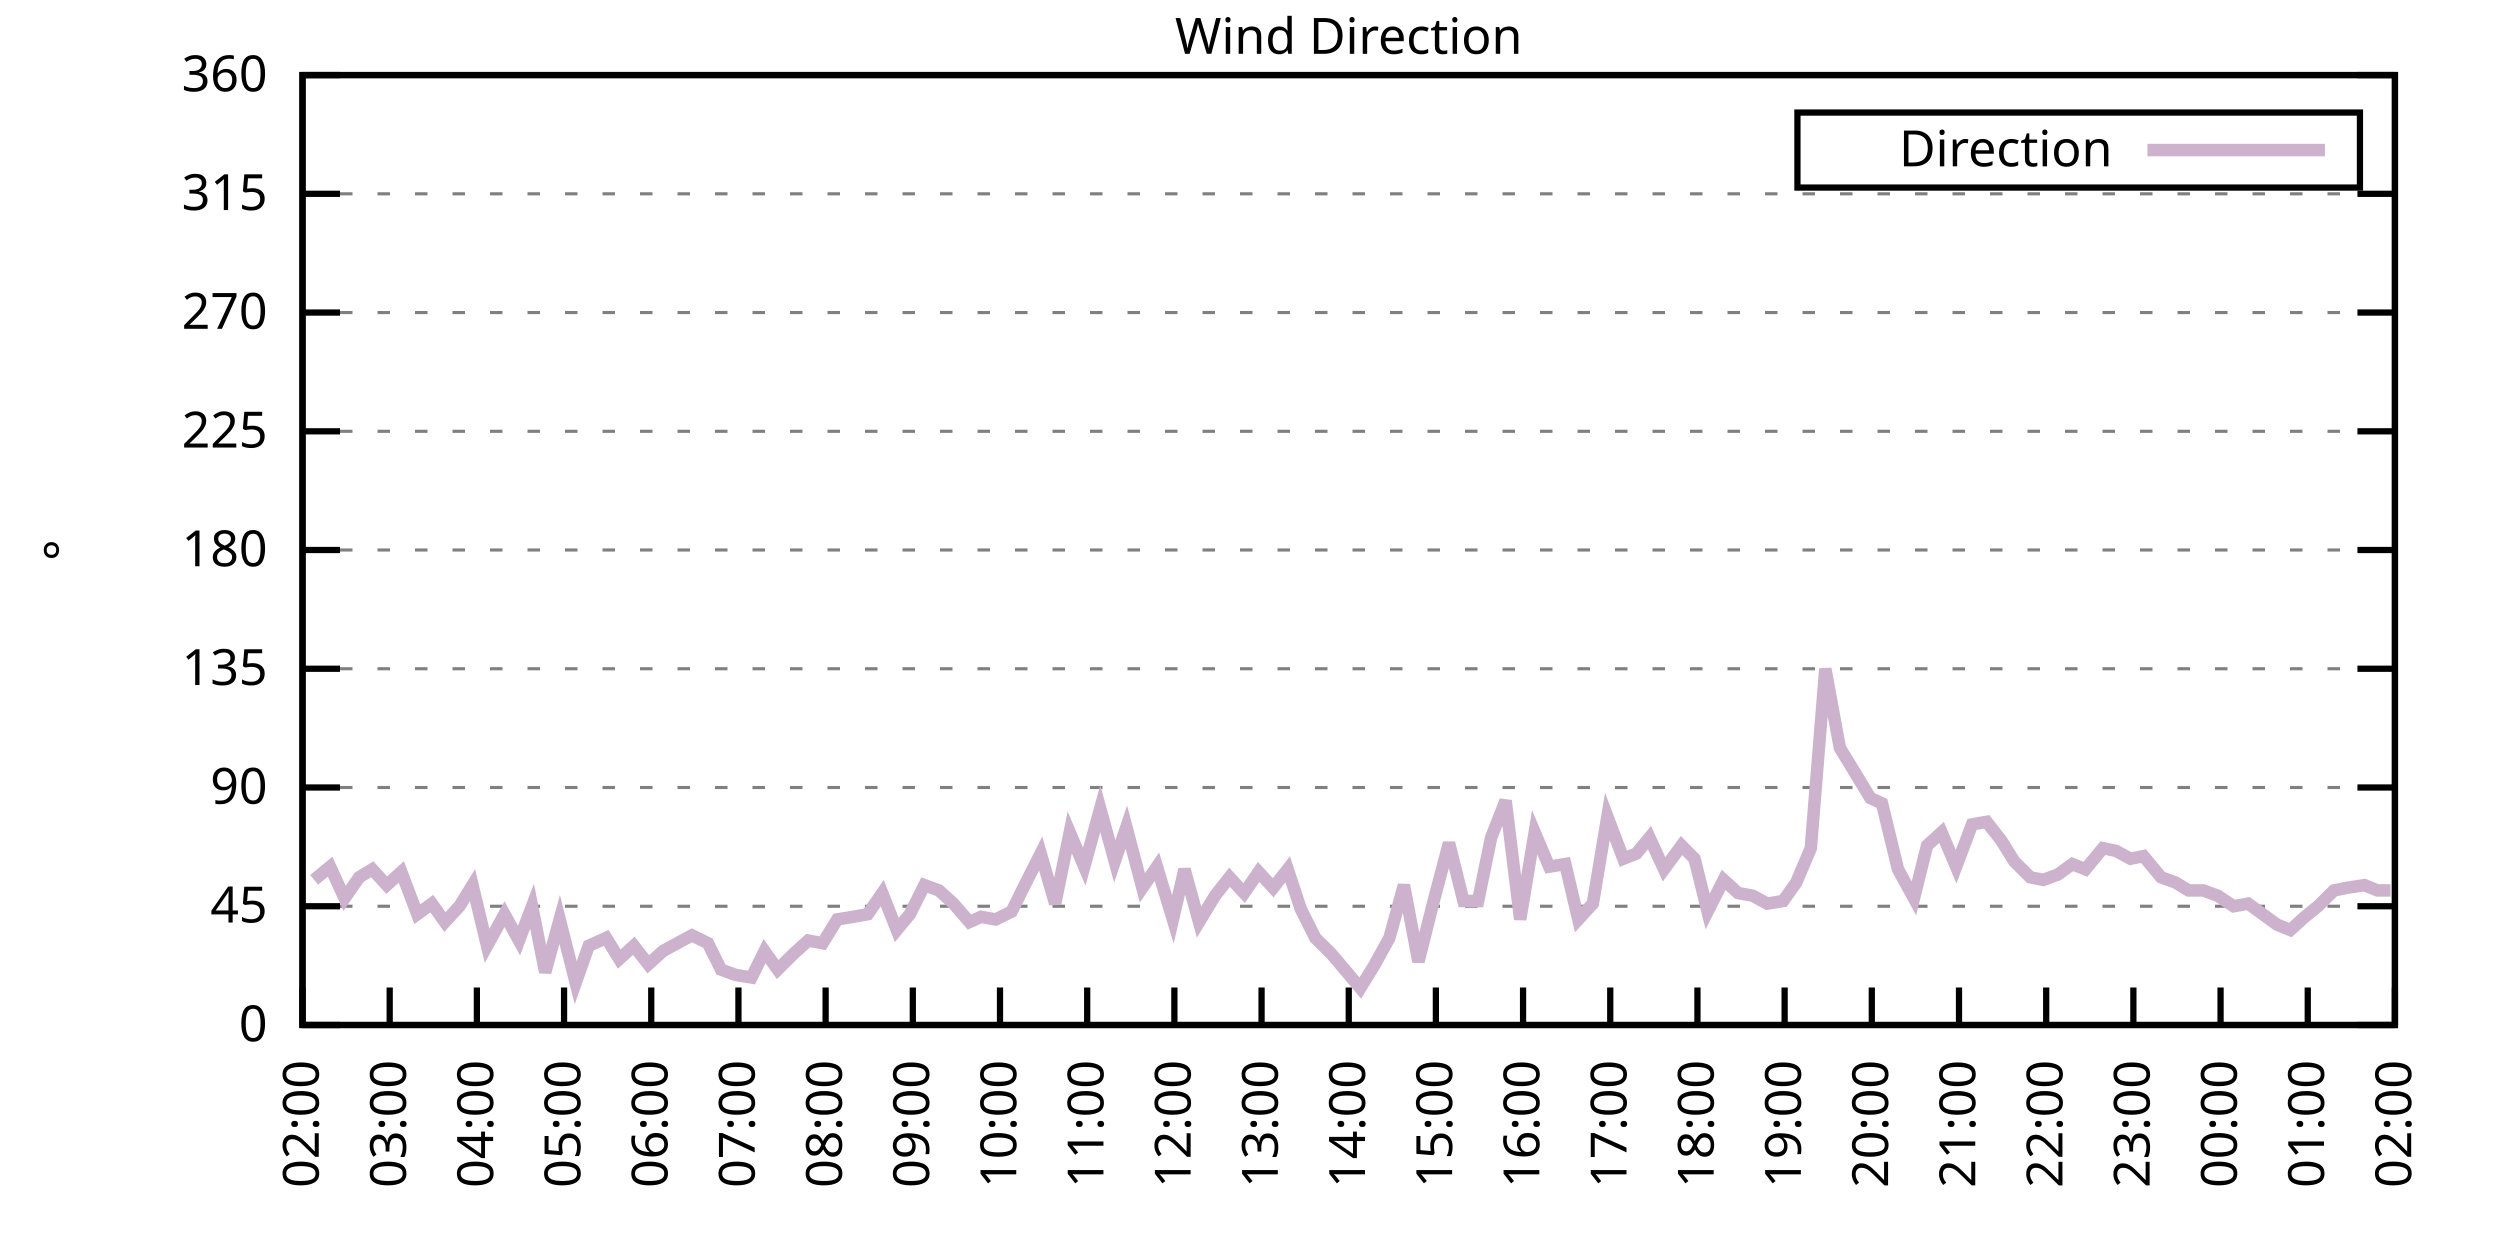
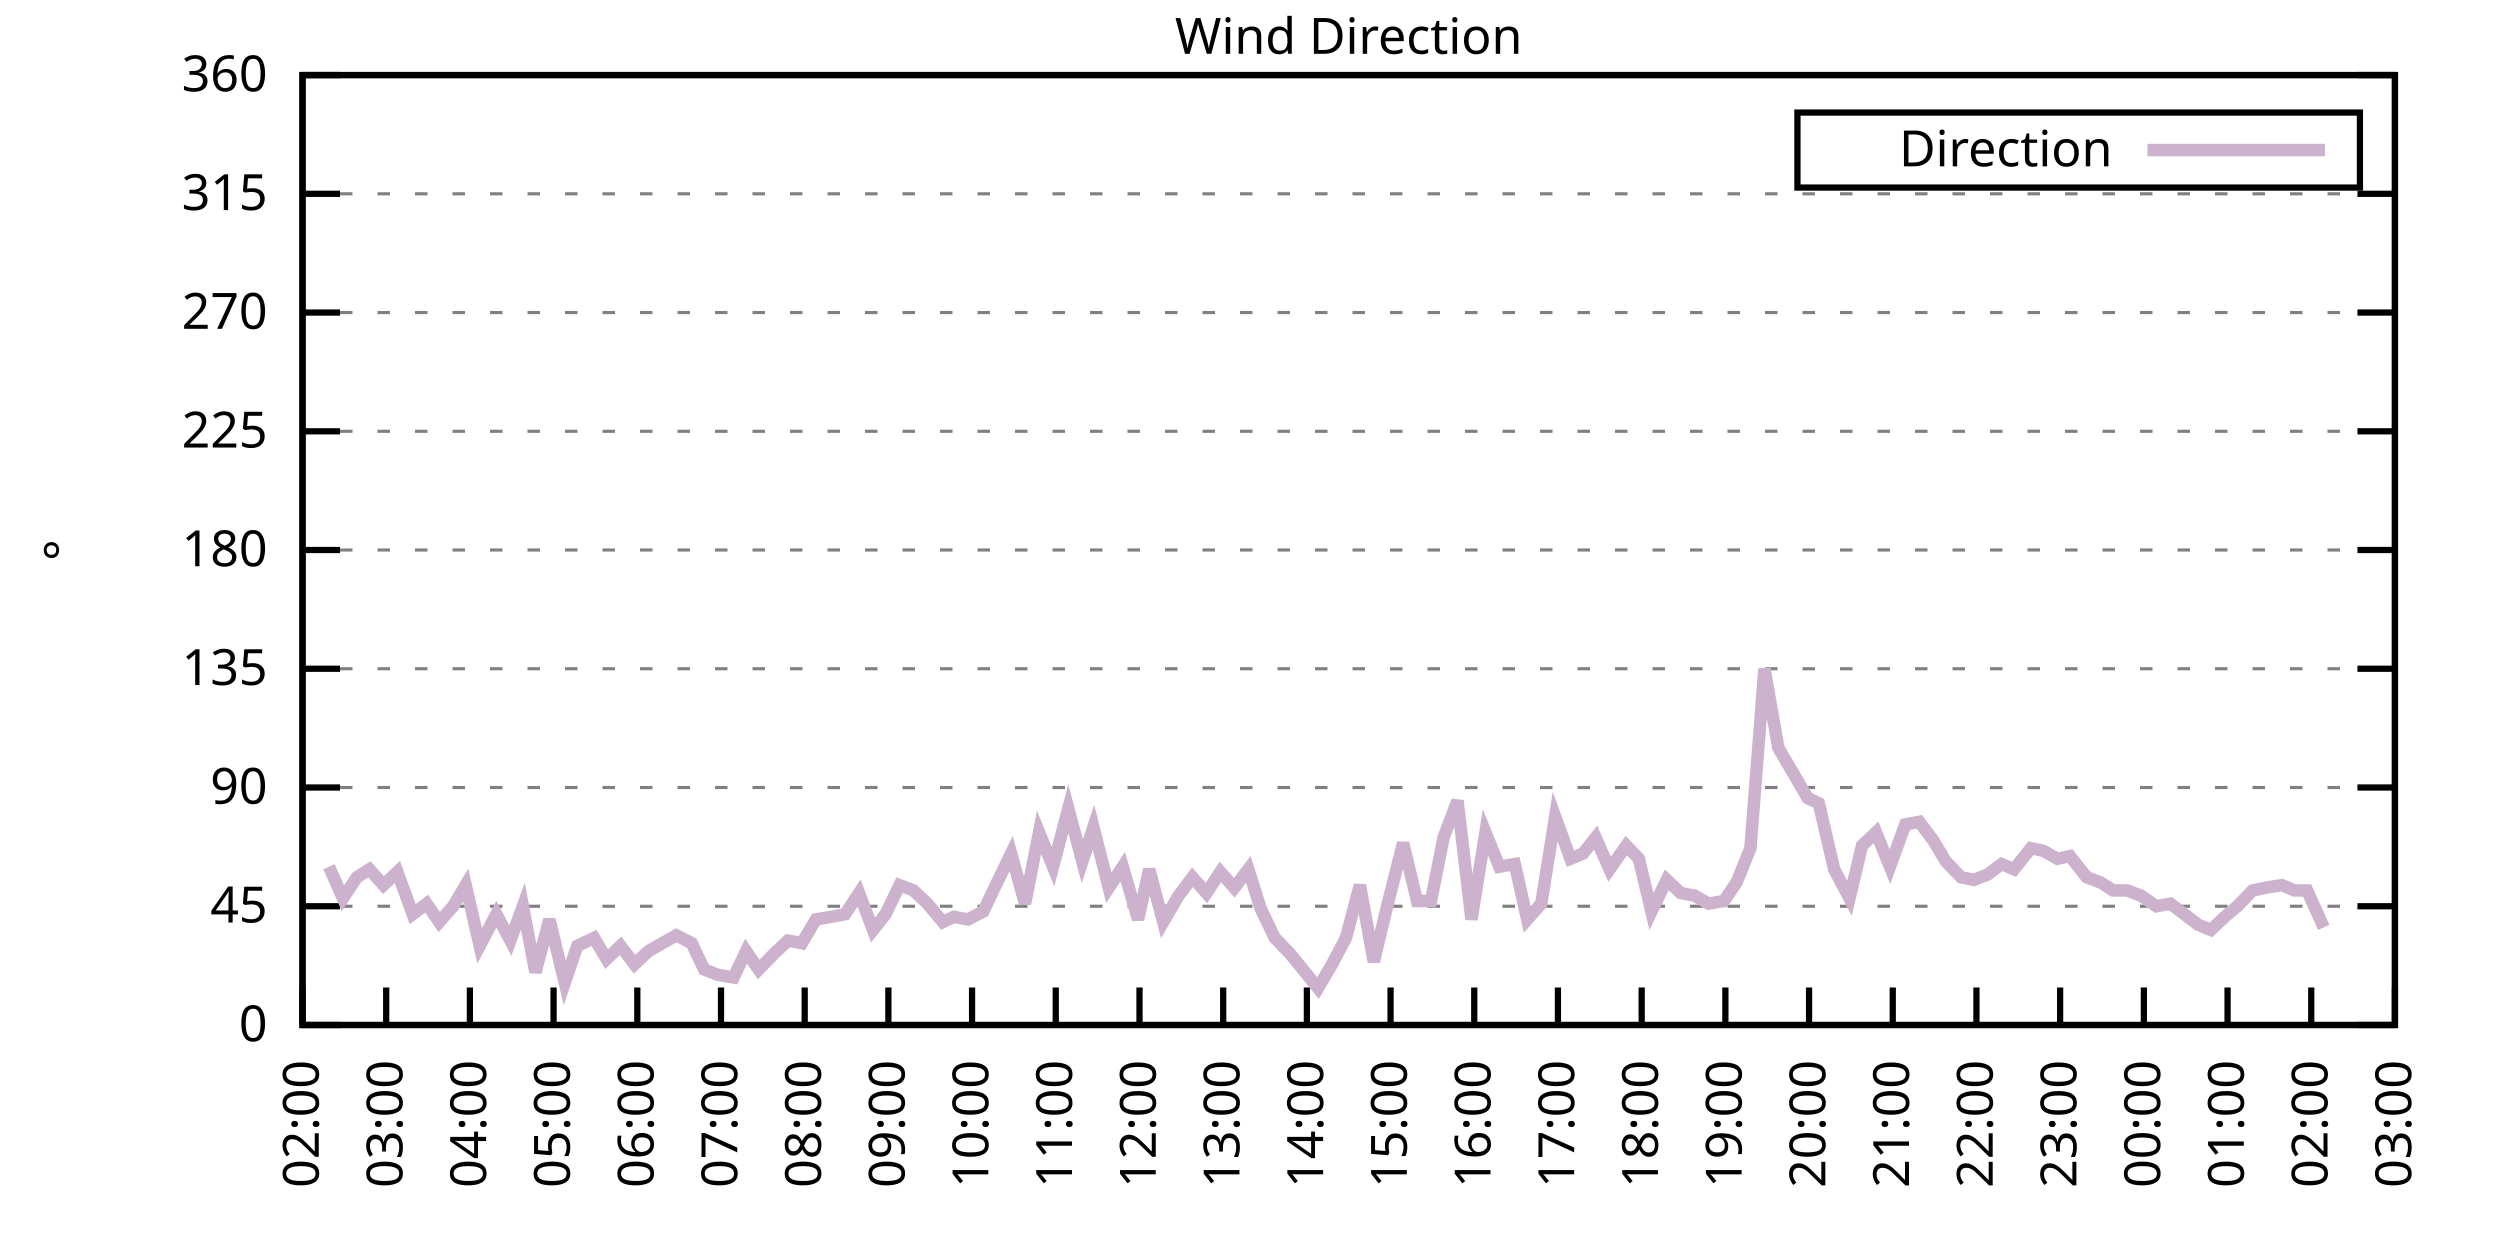
<svg xmlns="http://www.w3.org/2000/svg" xmlns:xlink="http://www.w3.org/1999/xlink" width="400" height="200" viewBox="0 0 400 200">
  <g id="gnuplot_canvas">
    <rect x="0" y="0" width="400" height="200" fill="none" />
    <defs>
      <circle id="gpDot" r="0.5" stroke-width="0.5" stroke="currentColor" />
      <path id="gpPt0" stroke-width="0.333" stroke="currentColor" d="M-1,0 h2 M0,-1 v2" />
      <path id="gpPt1" stroke-width="0.333" stroke="currentColor" d="M-1,-1 L1,1 M1,-1 L-1,1" />
      <path id="gpPt2" stroke-width="0.333" stroke="currentColor" d="M-1,0 L1,0 M0,-1 L0,1 M-1,-1 L1,1 M-1,1 L1,-1" />
      <rect id="gpPt3" stroke-width="0.333" stroke="currentColor" x="-1" y="-1" width="2" height="2" />
      <rect id="gpPt4" stroke-width="0.333" stroke="currentColor" fill="currentColor" x="-1" y="-1" width="2" height="2" />
      <circle id="gpPt5" stroke-width="0.333" stroke="currentColor" cx="0" cy="0" r="1" />
      <use xlink:href="#gpPt5" id="gpPt6" fill="currentColor" stroke="none" />
      <path id="gpPt7" stroke-width="0.333" stroke="currentColor" d="M0,-1.33 L-1.33,0.67 L1.33,0.67 z" />
      <use xlink:href="#gpPt7" id="gpPt8" fill="currentColor" stroke="none" />
      <use xlink:href="#gpPt7" id="gpPt9" stroke="currentColor" transform="rotate(180)" />
      <use xlink:href="#gpPt9" id="gpPt10" fill="currentColor" stroke="none" />
      <use xlink:href="#gpPt3" id="gpPt11" stroke="currentColor" transform="rotate(45)" />
      <use xlink:href="#gpPt11" id="gpPt12" fill="currentColor" stroke="none" />
      <path id="gpPt13" stroke-width="0.333" stroke="currentColor" d="M0,1.330 L1.265,0.411 L0.782,-1.067 L-0.782,-1.076 L-1.265,0.411 z" />
      <use xlink:href="#gpPt13" id="gpPt14" fill="currentColor" stroke="none" />
      <filter id="textbox" filterUnits="objectBoundingBox" x="0" y="0" height="1" width="1">
        <feFlood flood-color="white" flood-opacity="1" result="bgnd" />
        <feComposite in="SourceGraphic" in2="bgnd" operator="atop" />
      </filter>
      <filter id="greybox" filterUnits="objectBoundingBox" x="0" y="0" height="1" width="1">
        <feFlood flood-color="lightgrey" flood-opacity="1" result="grey" />
        <feComposite in="SourceGraphic" in2="grey" operator="atop" />
      </filter>
    </defs>
    <g fill="none" color="white" stroke="currentColor" stroke-width="1.00" stroke-linecap="butt" stroke-linejoin="miter">
</g>
    <g fill="none" color="black" stroke="currentColor" stroke-width="1.00" stroke-linecap="butt" stroke-linejoin="miter">
      <g stroke="none" shape-rendering="crispEdges">
        <polygon fill="rgb(255, 255, 255)" points="48.40,164.00 383.18,164.00 383.18,12.02 48.40,12.02 " />
      </g>
    </g>
    <g fill="none" color="black" stroke="currentColor" stroke-width="1.00" stroke-linecap="butt" stroke-linejoin="miter">
</g>
    <g fill="none" color="black" stroke="black" stroke-width="0.50" stroke-linecap="butt" stroke-linejoin="miter">
</g>
    <g fill="none" color="gray" stroke="currentColor" stroke-width="0.50" stroke-linecap="butt" stroke-linejoin="miter">
      <path stroke="gray" stroke-dasharray="2,4" class="gridline" d="M48.40,164.00 L383.19,164.00  " />
    </g>
    <g fill="none" color="gray" stroke="gray" stroke-width="1.00" stroke-linecap="butt" stroke-linejoin="miter">
</g>
    <g fill="none" color="black" stroke="currentColor" stroke-width="1.00" stroke-linecap="butt" stroke-linejoin="miter">
      <path stroke="black" d="M48.40,164.00 L54.40,164.00 M383.19,164.00 L377.19,164.00  " />
      <g transform="translate(42.80,166.60)" stroke="none" fill="black" font-family="Sans" font-size="8.00" text-anchor="end">
        <text>
          <tspan font-family="Sans"> 0</tspan>
        </text>
      </g>
    </g>
    <g fill="none" color="black" stroke="currentColor" stroke-width="1.00" stroke-linecap="butt" stroke-linejoin="miter">
</g>
    <g fill="none" color="black" stroke="black" stroke-width="0.50" stroke-linecap="butt" stroke-linejoin="miter">
</g>
    <g fill="none" color="gray" stroke="currentColor" stroke-width="0.50" stroke-linecap="butt" stroke-linejoin="miter">
      <path stroke="gray" stroke-dasharray="2,4" class="gridline" d="M48.40,145.00 L383.19,145.00  " />
    </g>
    <g fill="none" color="gray" stroke="gray" stroke-width="1.00" stroke-linecap="butt" stroke-linejoin="miter">
</g>
    <g fill="none" color="black" stroke="currentColor" stroke-width="1.00" stroke-linecap="butt" stroke-linejoin="miter">
      <path stroke="black" d="M48.40,145.00 L54.40,145.00 M383.19,145.00 L377.19,145.00  " />
      <g transform="translate(42.80,147.60)" stroke="none" fill="black" font-family="Sans" font-size="8.00" text-anchor="end">
        <text>
          <tspan font-family="Sans"> 45</tspan>
        </text>
      </g>
    </g>
    <g fill="none" color="black" stroke="currentColor" stroke-width="1.00" stroke-linecap="butt" stroke-linejoin="miter">
</g>
    <g fill="none" color="black" stroke="black" stroke-width="0.50" stroke-linecap="butt" stroke-linejoin="miter">
</g>
    <g fill="none" color="gray" stroke="currentColor" stroke-width="0.50" stroke-linecap="butt" stroke-linejoin="miter">
      <path stroke="gray" stroke-dasharray="2,4" class="gridline" d="M48.40,126.00 L383.19,126.00  " />
    </g>
    <g fill="none" color="gray" stroke="gray" stroke-width="1.00" stroke-linecap="butt" stroke-linejoin="miter">
</g>
    <g fill="none" color="black" stroke="currentColor" stroke-width="1.00" stroke-linecap="butt" stroke-linejoin="miter">
      <path stroke="black" d="M48.40,126.00 L54.40,126.00 M383.19,126.00 L377.19,126.00  " />
      <g transform="translate(42.80,128.60)" stroke="none" fill="black" font-family="Sans" font-size="8.00" text-anchor="end">
        <text>
          <tspan font-family="Sans"> 90</tspan>
        </text>
      </g>
    </g>
    <g fill="none" color="black" stroke="currentColor" stroke-width="1.00" stroke-linecap="butt" stroke-linejoin="miter">
</g>
    <g fill="none" color="black" stroke="black" stroke-width="0.50" stroke-linecap="butt" stroke-linejoin="miter">
</g>
    <g fill="none" color="gray" stroke="currentColor" stroke-width="0.50" stroke-linecap="butt" stroke-linejoin="miter">
      <path stroke="gray" stroke-dasharray="2,4" class="gridline" d="M48.40,107.00 L383.19,107.00  " />
    </g>
    <g fill="none" color="gray" stroke="gray" stroke-width="1.00" stroke-linecap="butt" stroke-linejoin="miter">
</g>
    <g fill="none" color="black" stroke="currentColor" stroke-width="1.00" stroke-linecap="butt" stroke-linejoin="miter">
      <path stroke="black" d="M48.40,107.00 L54.40,107.00 M383.19,107.00 L377.19,107.00  " />
      <g transform="translate(42.80,109.60)" stroke="none" fill="black" font-family="Sans" font-size="8.00" text-anchor="end">
        <text>
          <tspan font-family="Sans"> 135</tspan>
        </text>
      </g>
    </g>
    <g fill="none" color="black" stroke="currentColor" stroke-width="1.00" stroke-linecap="butt" stroke-linejoin="miter">
</g>
    <g fill="none" color="black" stroke="black" stroke-width="0.50" stroke-linecap="butt" stroke-linejoin="miter">
</g>
    <g fill="none" color="gray" stroke="currentColor" stroke-width="0.50" stroke-linecap="butt" stroke-linejoin="miter">
      <path stroke="gray" stroke-dasharray="2,4" class="gridline" d="M48.40,88.00 L383.19,88.00  " />
    </g>
    <g fill="none" color="gray" stroke="gray" stroke-width="1.00" stroke-linecap="butt" stroke-linejoin="miter">
</g>
    <g fill="none" color="black" stroke="currentColor" stroke-width="1.00" stroke-linecap="butt" stroke-linejoin="miter">
      <path stroke="black" d="M48.40,88.00 L54.40,88.00 M383.19,88.00 L377.19,88.00  " />
      <g transform="translate(42.80,90.60)" stroke="none" fill="black" font-family="Sans" font-size="8.00" text-anchor="end">
        <text>
          <tspan font-family="Sans"> 180</tspan>
        </text>
      </g>
    </g>
    <g fill="none" color="black" stroke="currentColor" stroke-width="1.00" stroke-linecap="butt" stroke-linejoin="miter">
</g>
    <g fill="none" color="black" stroke="black" stroke-width="0.50" stroke-linecap="butt" stroke-linejoin="miter">
</g>
    <g fill="none" color="gray" stroke="currentColor" stroke-width="0.50" stroke-linecap="butt" stroke-linejoin="miter">
      <path stroke="gray" stroke-dasharray="2,4" class="gridline" d="M48.40,69.01 L383.19,69.01  " />
    </g>
    <g fill="none" color="gray" stroke="gray" stroke-width="1.00" stroke-linecap="butt" stroke-linejoin="miter">
</g>
    <g fill="none" color="black" stroke="currentColor" stroke-width="1.00" stroke-linecap="butt" stroke-linejoin="miter">
      <path stroke="black" d="M48.40,69.01 L54.40,69.01 M383.19,69.01 L377.19,69.01  " />
      <g transform="translate(42.80,71.61)" stroke="none" fill="black" font-family="Sans" font-size="8.00" text-anchor="end">
        <text>
          <tspan font-family="Sans"> 225</tspan>
        </text>
      </g>
    </g>
    <g fill="none" color="black" stroke="currentColor" stroke-width="1.00" stroke-linecap="butt" stroke-linejoin="miter">
</g>
    <g fill="none" color="black" stroke="black" stroke-width="0.50" stroke-linecap="butt" stroke-linejoin="miter">
</g>
    <g fill="none" color="gray" stroke="currentColor" stroke-width="0.50" stroke-linecap="butt" stroke-linejoin="miter">
      <path stroke="gray" stroke-dasharray="2,4" class="gridline" d="M48.40,50.01 L383.19,50.01  " />
    </g>
    <g fill="none" color="gray" stroke="gray" stroke-width="1.00" stroke-linecap="butt" stroke-linejoin="miter">
</g>
    <g fill="none" color="black" stroke="currentColor" stroke-width="1.00" stroke-linecap="butt" stroke-linejoin="miter">
      <path stroke="black" d="M48.40,50.01 L54.40,50.01 M383.19,50.01 L377.19,50.01  " />
      <g transform="translate(42.80,52.61)" stroke="none" fill="black" font-family="Sans" font-size="8.00" text-anchor="end">
        <text>
          <tspan font-family="Sans"> 270</tspan>
        </text>
      </g>
    </g>
    <g fill="none" color="black" stroke="currentColor" stroke-width="1.00" stroke-linecap="butt" stroke-linejoin="miter">
</g>
    <g fill="none" color="black" stroke="black" stroke-width="0.50" stroke-linecap="butt" stroke-linejoin="miter">
</g>
    <g fill="none" color="gray" stroke="currentColor" stroke-width="0.50" stroke-linecap="butt" stroke-linejoin="miter">
      <path stroke="gray" stroke-dasharray="2,4" class="gridline" d="M48.40,31.01 L383.19,31.01  " />
    </g>
    <g fill="none" color="gray" stroke="gray" stroke-width="1.00" stroke-linecap="butt" stroke-linejoin="miter">
</g>
    <g fill="none" color="black" stroke="currentColor" stroke-width="1.00" stroke-linecap="butt" stroke-linejoin="miter">
      <path stroke="black" d="M48.40,31.01 L54.40,31.01 M383.19,31.01 L377.19,31.01  " />
      <g transform="translate(42.80,33.61)" stroke="none" fill="black" font-family="Sans" font-size="8.00" text-anchor="end">
        <text>
          <tspan font-family="Sans"> 315</tspan>
        </text>
      </g>
    </g>
    <g fill="none" color="black" stroke="currentColor" stroke-width="1.00" stroke-linecap="butt" stroke-linejoin="miter">
</g>
    <g fill="none" color="black" stroke="black" stroke-width="0.50" stroke-linecap="butt" stroke-linejoin="miter">
</g>
    <g fill="none" color="gray" stroke="currentColor" stroke-width="0.50" stroke-linecap="butt" stroke-linejoin="miter">
      <path stroke="gray" stroke-dasharray="2,4" class="gridline" d="M48.40,12.01 L383.19,12.01  " />
    </g>
    <g fill="none" color="gray" stroke="gray" stroke-width="1.00" stroke-linecap="butt" stroke-linejoin="miter">
</g>
    <g fill="none" color="black" stroke="currentColor" stroke-width="1.00" stroke-linecap="butt" stroke-linejoin="miter">
      <path stroke="black" d="M48.40,12.01 L54.40,12.01 M383.19,12.01 L377.19,12.01  " />
      <g transform="translate(42.80,14.61)" stroke="none" fill="black" font-family="Sans" font-size="8.00" text-anchor="end">
        <text>
          <tspan font-family="Sans"> 360</tspan>
        </text>
      </g>
    </g>
    <g fill="none" color="black" stroke="currentColor" stroke-width="1.00" stroke-linecap="butt" stroke-linejoin="miter">
      <path stroke="black" d="M48.40,164.00 L48.40,158.00  " />
      <g transform="translate(51.00,169.60) rotate(270.00)" stroke="none" fill="black" font-family="Sans" font-size="8.00" text-anchor="end">
        <text>
          <tspan font-family="Sans">02:00</tspan>
        </text>
      </g>
    </g>
    <g fill="none" color="black" stroke="currentColor" stroke-width="1.00" stroke-linecap="butt" stroke-linejoin="miter">
-       <path stroke="black" d="M62.35,164.00 L62.35,158.00  " />
-       <g transform="translate(64.95,169.60) rotate(270.00)" stroke="none" fill="black" font-family="Sans" font-size="8.00" text-anchor="end">
+       <path stroke="black" d="M61.79,164.00 L61.79,158.00  " />
+       <g transform="translate(64.39,169.60) rotate(270.00)" stroke="none" fill="black" font-family="Sans" font-size="8.00" text-anchor="end">
        <text>
          <tspan font-family="Sans">03:00</tspan>
        </text>
      </g>
    </g>
    <g fill="none" color="black" stroke="currentColor" stroke-width="1.00" stroke-linecap="butt" stroke-linejoin="miter">
-       <path stroke="black" d="M76.30,164.00 L76.30,158.00  " />
-       <g transform="translate(78.90,169.60) rotate(270.00)" stroke="none" fill="black" font-family="Sans" font-size="8.00" text-anchor="end">
+       <path stroke="black" d="M75.18,164.00 L75.18,158.00  " />
+       <g transform="translate(77.78,169.60) rotate(270.00)" stroke="none" fill="black" font-family="Sans" font-size="8.00" text-anchor="end">
        <text>
          <tspan font-family="Sans">04:00</tspan>
        </text>
      </g>
    </g>
    <g fill="none" color="black" stroke="currentColor" stroke-width="1.00" stroke-linecap="butt" stroke-linejoin="miter">
-       <path stroke="black" d="M90.25,164.00 L90.25,158.00  " />
-       <g transform="translate(92.85,169.60) rotate(270.00)" stroke="none" fill="black" font-family="Sans" font-size="8.00" text-anchor="end">
+       <path stroke="black" d="M88.57,164.00 L88.57,158.00  " />
+       <g transform="translate(91.17,169.60) rotate(270.00)" stroke="none" fill="black" font-family="Sans" font-size="8.00" text-anchor="end">
        <text>
          <tspan font-family="Sans">05:00</tspan>
        </text>
      </g>
    </g>
    <g fill="none" color="black" stroke="currentColor" stroke-width="1.00" stroke-linecap="butt" stroke-linejoin="miter">
-       <path stroke="black" d="M104.20,164.00 L104.20,158.00  " />
-       <g transform="translate(106.80,169.60) rotate(270.00)" stroke="none" fill="black" font-family="Sans" font-size="8.00" text-anchor="end">
+       <path stroke="black" d="M101.97,164.00 L101.97,158.00  " />
+       <g transform="translate(104.57,169.60) rotate(270.00)" stroke="none" fill="black" font-family="Sans" font-size="8.00" text-anchor="end">
        <text>
          <tspan font-family="Sans">06:00</tspan>
        </text>
      </g>
    </g>
    <g fill="none" color="black" stroke="currentColor" stroke-width="1.00" stroke-linecap="butt" stroke-linejoin="miter">
-       <path stroke="black" d="M118.15,164.00 L118.15,158.00  " />
-       <g transform="translate(120.75,169.60) rotate(270.00)" stroke="none" fill="black" font-family="Sans" font-size="8.00" text-anchor="end">
+       <path stroke="black" d="M115.36,164.00 L115.36,158.00  " />
+       <g transform="translate(117.96,169.60) rotate(270.00)" stroke="none" fill="black" font-family="Sans" font-size="8.00" text-anchor="end">
        <text>
          <tspan font-family="Sans">07:00</tspan>
        </text>
      </g>
    </g>
    <g fill="none" color="black" stroke="currentColor" stroke-width="1.00" stroke-linecap="butt" stroke-linejoin="miter">
-       <path stroke="black" d="M132.10,164.00 L132.10,158.00  " />
-       <g transform="translate(134.70,169.60) rotate(270.00)" stroke="none" fill="black" font-family="Sans" font-size="8.00" text-anchor="end">
+       <path stroke="black" d="M128.75,164.00 L128.75,158.00  " />
+       <g transform="translate(131.35,169.60) rotate(270.00)" stroke="none" fill="black" font-family="Sans" font-size="8.00" text-anchor="end">
        <text>
          <tspan font-family="Sans">08:00</tspan>
        </text>
      </g>
    </g>
    <g fill="none" color="black" stroke="currentColor" stroke-width="1.00" stroke-linecap="butt" stroke-linejoin="miter">
-       <path stroke="black" d="M146.05,164.00 L146.05,158.00  " />
-       <g transform="translate(148.65,169.60) rotate(270.00)" stroke="none" fill="black" font-family="Sans" font-size="8.00" text-anchor="end">
+       <path stroke="black" d="M142.14,164.00 L142.14,158.00  " />
+       <g transform="translate(144.74,169.60) rotate(270.00)" stroke="none" fill="black" font-family="Sans" font-size="8.00" text-anchor="end">
        <text>
          <tspan font-family="Sans">09:00</tspan>
        </text>
      </g>
    </g>
    <g fill="none" color="black" stroke="currentColor" stroke-width="1.00" stroke-linecap="butt" stroke-linejoin="miter">
-       <path stroke="black" d="M160.00,164.00 L160.00,158.00  " />
-       <g transform="translate(162.60,169.60) rotate(270.00)" stroke="none" fill="black" font-family="Sans" font-size="8.00" text-anchor="end">
+       <path stroke="black" d="M155.53,164.00 L155.53,158.00  " />
+       <g transform="translate(158.13,169.60) rotate(270.00)" stroke="none" fill="black" font-family="Sans" font-size="8.00" text-anchor="end">
        <text>
          <tspan font-family="Sans">10:00</tspan>
        </text>
      </g>
    </g>
    <g fill="none" color="black" stroke="currentColor" stroke-width="1.00" stroke-linecap="butt" stroke-linejoin="miter">
-       <path stroke="black" d="M173.95,164.00 L173.95,158.00  " />
-       <g transform="translate(176.55,169.60) rotate(270.00)" stroke="none" fill="black" font-family="Sans" font-size="8.00" text-anchor="end">
+       <path stroke="black" d="M168.92,164.00 L168.92,158.00  " />
+       <g transform="translate(171.52,169.60) rotate(270.00)" stroke="none" fill="black" font-family="Sans" font-size="8.00" text-anchor="end">
        <text>
          <tspan font-family="Sans">11:00</tspan>
        </text>
      </g>
    </g>
    <g fill="none" color="black" stroke="currentColor" stroke-width="1.00" stroke-linecap="butt" stroke-linejoin="miter">
-       <path stroke="black" d="M187.90,164.00 L187.90,158.00  " />
-       <g transform="translate(190.50,169.60) rotate(270.00)" stroke="none" fill="black" font-family="Sans" font-size="8.00" text-anchor="end">
+       <path stroke="black" d="M182.32,164.00 L182.32,158.00  " />
+       <g transform="translate(184.92,169.60) rotate(270.00)" stroke="none" fill="black" font-family="Sans" font-size="8.00" text-anchor="end">
        <text>
          <tspan font-family="Sans">12:00</tspan>
        </text>
      </g>
    </g>
    <g fill="none" color="black" stroke="currentColor" stroke-width="1.00" stroke-linecap="butt" stroke-linejoin="miter">
-       <path stroke="black" d="M201.85,164.00 L201.85,158.00  " />
-       <g transform="translate(204.45,169.60) rotate(270.00)" stroke="none" fill="black" font-family="Sans" font-size="8.00" text-anchor="end">
+       <path stroke="black" d="M195.71,164.00 L195.71,158.00  " />
+       <g transform="translate(198.31,169.60) rotate(270.00)" stroke="none" fill="black" font-family="Sans" font-size="8.00" text-anchor="end">
        <text>
          <tspan font-family="Sans">13:00</tspan>
        </text>
      </g>
    </g>
    <g fill="none" color="black" stroke="currentColor" stroke-width="1.00" stroke-linecap="butt" stroke-linejoin="miter">
-       <path stroke="black" d="M215.80,164.00 L215.80,158.00  " />
-       <g transform="translate(218.40,169.60) rotate(270.00)" stroke="none" fill="black" font-family="Sans" font-size="8.00" text-anchor="end">
+       <path stroke="black" d="M209.10,164.00 L209.10,158.00  " />
+       <g transform="translate(211.70,169.60) rotate(270.00)" stroke="none" fill="black" font-family="Sans" font-size="8.00" text-anchor="end">
        <text>
          <tspan font-family="Sans">14:00</tspan>
        </text>
      </g>
    </g>
    <g fill="none" color="black" stroke="currentColor" stroke-width="1.00" stroke-linecap="butt" stroke-linejoin="miter">
-       <path stroke="black" d="M229.74,164.00 L229.74,158.00  " />
-       <g transform="translate(232.34,169.60) rotate(270.00)" stroke="none" fill="black" font-family="Sans" font-size="8.00" text-anchor="end">
+       <path stroke="black" d="M222.49,164.00 L222.49,158.00  " />
+       <g transform="translate(225.09,169.60) rotate(270.00)" stroke="none" fill="black" font-family="Sans" font-size="8.00" text-anchor="end">
        <text>
          <tspan font-family="Sans">15:00</tspan>
        </text>
      </g>
    </g>
    <g fill="none" color="black" stroke="currentColor" stroke-width="1.00" stroke-linecap="butt" stroke-linejoin="miter">
-       <path stroke="black" d="M243.69,164.00 L243.69,158.00  " />
-       <g transform="translate(246.29,169.60) rotate(270.00)" stroke="none" fill="black" font-family="Sans" font-size="8.00" text-anchor="end">
+       <path stroke="black" d="M235.88,164.00 L235.88,158.00  " />
+       <g transform="translate(238.48,169.60) rotate(270.00)" stroke="none" fill="black" font-family="Sans" font-size="8.00" text-anchor="end">
        <text>
          <tspan font-family="Sans">16:00</tspan>
        </text>
      </g>
    </g>
    <g fill="none" color="black" stroke="currentColor" stroke-width="1.00" stroke-linecap="butt" stroke-linejoin="miter">
-       <path stroke="black" d="M257.64,164.00 L257.64,158.00  " />
-       <g transform="translate(260.24,169.60) rotate(270.00)" stroke="none" fill="black" font-family="Sans" font-size="8.00" text-anchor="end">
+       <path stroke="black" d="M249.27,164.00 L249.27,158.00  " />
+       <g transform="translate(251.87,169.60) rotate(270.00)" stroke="none" fill="black" font-family="Sans" font-size="8.00" text-anchor="end">
        <text>
          <tspan font-family="Sans">17:00</tspan>
        </text>
      </g>
    </g>
    <g fill="none" color="black" stroke="currentColor" stroke-width="1.00" stroke-linecap="butt" stroke-linejoin="miter">
-       <path stroke="black" d="M271.59,164.00 L271.59,158.00  " />
-       <g transform="translate(274.19,169.60) rotate(270.00)" stroke="none" fill="black" font-family="Sans" font-size="8.00" text-anchor="end">
+       <path stroke="black" d="M262.67,164.00 L262.67,158.00  " />
+       <g transform="translate(265.27,169.60) rotate(270.00)" stroke="none" fill="black" font-family="Sans" font-size="8.00" text-anchor="end">
        <text>
          <tspan font-family="Sans">18:00</tspan>
        </text>
      </g>
    </g>
    <g fill="none" color="black" stroke="currentColor" stroke-width="1.00" stroke-linecap="butt" stroke-linejoin="miter">
-       <path stroke="black" d="M285.54,164.00 L285.54,158.00  " />
-       <g transform="translate(288.14,169.60) rotate(270.00)" stroke="none" fill="black" font-family="Sans" font-size="8.00" text-anchor="end">
+       <path stroke="black" d="M276.06,164.00 L276.06,158.00  " />
+       <g transform="translate(278.66,169.60) rotate(270.00)" stroke="none" fill="black" font-family="Sans" font-size="8.00" text-anchor="end">
        <text>
          <tspan font-family="Sans">19:00</tspan>
        </text>
      </g>
    </g>
    <g fill="none" color="black" stroke="currentColor" stroke-width="1.00" stroke-linecap="butt" stroke-linejoin="miter">
-       <path stroke="black" d="M299.49,164.00 L299.49,158.00  " />
-       <g transform="translate(302.09,169.60) rotate(270.00)" stroke="none" fill="black" font-family="Sans" font-size="8.00" text-anchor="end">
+       <path stroke="black" d="M289.45,164.00 L289.45,158.00  " />
+       <g transform="translate(292.05,169.60) rotate(270.00)" stroke="none" fill="black" font-family="Sans" font-size="8.00" text-anchor="end">
        <text>
          <tspan font-family="Sans">20:00</tspan>
        </text>
      </g>
    </g>
    <g fill="none" color="black" stroke="currentColor" stroke-width="1.00" stroke-linecap="butt" stroke-linejoin="miter">
-       <path stroke="black" d="M313.44,164.00 L313.44,158.00  " />
-       <g transform="translate(316.04,169.60) rotate(270.00)" stroke="none" fill="black" font-family="Sans" font-size="8.00" text-anchor="end">
+       <path stroke="black" d="M302.84,164.00 L302.84,158.00  " />
+       <g transform="translate(305.44,169.60) rotate(270.00)" stroke="none" fill="black" font-family="Sans" font-size="8.00" text-anchor="end">
        <text>
          <tspan font-family="Sans">21:00</tspan>
        </text>
      </g>
    </g>
    <g fill="none" color="black" stroke="currentColor" stroke-width="1.00" stroke-linecap="butt" stroke-linejoin="miter">
-       <path stroke="black" d="M327.39,164.00 L327.39,158.00  " />
-       <g transform="translate(329.99,169.60) rotate(270.00)" stroke="none" fill="black" font-family="Sans" font-size="8.00" text-anchor="end">
+       <path stroke="black" d="M316.23,164.00 L316.23,158.00  " />
+       <g transform="translate(318.83,169.60) rotate(270.00)" stroke="none" fill="black" font-family="Sans" font-size="8.00" text-anchor="end">
        <text>
          <tspan font-family="Sans">22:00</tspan>
        </text>
      </g>
    </g>
    <g fill="none" color="black" stroke="currentColor" stroke-width="1.00" stroke-linecap="butt" stroke-linejoin="miter">
-       <path stroke="black" d="M341.34,164.00 L341.34,158.00  " />
-       <g transform="translate(343.94,169.60) rotate(270.00)" stroke="none" fill="black" font-family="Sans" font-size="8.00" text-anchor="end">
+       <path stroke="black" d="M329.62,164.00 L329.62,158.00  " />
+       <g transform="translate(332.22,169.60) rotate(270.00)" stroke="none" fill="black" font-family="Sans" font-size="8.00" text-anchor="end">
        <text>
          <tspan font-family="Sans">23:00</tspan>
        </text>
      </g>
    </g>
    <g fill="none" color="black" stroke="currentColor" stroke-width="1.00" stroke-linecap="butt" stroke-linejoin="miter">
-       <path stroke="black" d="M355.29,164.00 L355.29,158.00  " />
-       <g transform="translate(357.89,169.60) rotate(270.00)" stroke="none" fill="black" font-family="Sans" font-size="8.00" text-anchor="end">
+       <path stroke="black" d="M343.02,164.00 L343.02,158.00  " />
+       <g transform="translate(345.62,169.60) rotate(270.00)" stroke="none" fill="black" font-family="Sans" font-size="8.00" text-anchor="end">
        <text>
          <tspan font-family="Sans">00:00</tspan>
        </text>
      </g>
    </g>
    <g fill="none" color="black" stroke="currentColor" stroke-width="1.00" stroke-linecap="butt" stroke-linejoin="miter">
-       <path stroke="black" d="M369.24,164.00 L369.24,158.00  " />
-       <g transform="translate(371.84,169.60) rotate(270.00)" stroke="none" fill="black" font-family="Sans" font-size="8.00" text-anchor="end">
+       <path stroke="black" d="M356.41,164.00 L356.41,158.00  " />
+       <g transform="translate(359.01,169.60) rotate(270.00)" stroke="none" fill="black" font-family="Sans" font-size="8.00" text-anchor="end">
        <text>
          <tspan font-family="Sans">01:00</tspan>
+         </text>
+       </g>
+     </g>
+     <g fill="none" color="black" stroke="currentColor" stroke-width="1.00" stroke-linecap="butt" stroke-linejoin="miter">
+       <path stroke="black" d="M369.80,164.00 L369.80,158.00  " />
+       <g transform="translate(372.40,169.60) rotate(270.00)" stroke="none" fill="black" font-family="Sans" font-size="8.00" text-anchor="end">
+         <text>
+           <tspan font-family="Sans">02:00</tspan>
        </text>
      </g>
    </g>
    <g fill="none" color="black" stroke="currentColor" stroke-width="1.00" stroke-linecap="butt" stroke-linejoin="miter">
      <path stroke="black" d="M383.19,164.00 L383.19,158.00  " />
      <g transform="translate(385.79,169.60) rotate(270.00)" stroke="none" fill="black" font-family="Sans" font-size="8.00" text-anchor="end">
        <text>
-           <tspan font-family="Sans">02:00</tspan>
+           <tspan font-family="Sans">03:00</tspan>
        </text>
      </g>
    </g>
    <g fill="none" color="black" stroke="currentColor" stroke-width="1.00" stroke-linecap="butt" stroke-linejoin="miter">
</g>
    <g fill="none" color="black" stroke="currentColor" stroke-width="1.00" stroke-linecap="butt" stroke-linejoin="miter">
      <path stroke="black" d="M48.40,12.01 L48.40,164.00 L383.19,164.00 L383.19,12.01 L48.40,12.01 Z  " />
    </g>
    <g fill="none" color="black" stroke="currentColor" stroke-width="1.00" stroke-linecap="butt" stroke-linejoin="miter">
</g>
    <g fill="none" color="black" stroke="currentColor" stroke-width="1.00" stroke-linecap="butt" stroke-linejoin="miter">
      <path stroke="black" d="M287.59,30.01 L287.59,18.01 L377.59,18.01 L377.59,30.01 L287.59,30.01 Z  " />
    </g>
    <g id="Wind_direction_plot_1">
      <g fill="none" color="white" stroke="black" stroke-width="2.00" stroke-linecap="butt" stroke-linejoin="miter">
</g>
      <g fill="none" color="black" stroke="currentColor" stroke-width="2.00" stroke-linecap="butt" stroke-linejoin="miter">
        <g transform="translate(337.99,26.61)" stroke="none" fill="black" font-family="Sans" font-size="8.00" text-anchor="end">
          <text>
            <tspan font-family="Sans">Direction</tspan>
          </text>
        </g>
      </g>
      <g fill="none" color="black" stroke="currentColor" stroke-width="2.00" stroke-linecap="butt" stroke-linejoin="miter">
-         <path stroke="rgb(204, 178, 204)" d="M343.59,24.01 L371.99,24.01 M50.26,140.78 L52.82,138.67 L55.14,143.73 L57.47,140.36 L59.56,139.09 L61.88,141.62   L64.21,139.51 L66.77,146.27 L69.09,144.58 L71.18,147.53 L73.51,145.00 L75.60,141.62 L77.93,151.33 L80.72,146.27   L83.04,150.49 L85.13,145.00 L87.23,155.56 L89.55,147.11 L92.11,157.24 L94.20,151.33 L96.99,150.07 L99.08,153.45   L101.41,151.33 L103.73,154.29 L106.06,152.18 L108.38,150.91 L110.71,149.65 L113.27,150.91 L115.36,155.13 L117.68,155.98   L120.24,156.40 L122.33,152.18 L124.43,155.13 L126.98,152.60 L129.31,150.49 L131.63,150.91 L133.96,147.11 L136.51,146.69   L138.84,146.27 L141.16,142.89 L143.49,148.80 L145.58,146.27 L147.91,141.62 L150.23,142.47 L152.56,144.58 L155.11,147.53   L156.97,146.69 L159.30,147.11 L161.86,145.85 L163.95,141.62 L166.51,136.56 L168.83,144.58 L171.16,133.18 L173.48,138.67   L176.04,129.38 L178.36,137.82 L180.22,132.34 L182.78,142.05 L185.11,138.67 L187.66,147.11 L189.52,139.09 L191.85,147.53   L194.41,143.31 L196.73,140.36 L199.06,142.89 L201.38,139.51 L203.71,142.05 L206.03,139.09 L208.12,145.42 L210.45,150.07   L213.01,152.60 L217.65,158.09 L219.98,154.29 L222.30,150.07 L224.63,141.62 L226.95,153.87 L229.28,144.58 L231.84,134.87   L234.16,144.16 L236.49,144.16 L238.58,134.02 L240.90,128.11 L243.23,147.11 L245.55,133.18 L247.88,138.67 L250.44,138.25   L252.53,147.11 L254.85,144.58 L257.18,130.65 L259.74,137.40 L261.83,136.56 L263.92,134.02 L266.25,139.09 L269.04,135.29   L271.13,137.40 L273.22,145.85 L275.78,140.78 L278.10,142.89 L280.43,143.31 L282.75,144.58 L285.31,144.16 L287.40,141.20   L289.73,135.71 L292.05,107.00 L294.38,119.67 L296.70,123.47 L299.26,127.69 L301.12,128.54 L303.68,139.09 L306.23,143.73   L308.33,135.29 L310.65,133.18 L312.98,138.67 L315.53,131.91 L317.86,131.49 L320.18,134.45 L322.28,137.82 L324.83,140.36   L326.93,140.78 L329.25,139.93 L331.58,138.25 L333.67,139.09 L336.46,135.71 L338.55,136.14 L340.88,137.40 L342.97,136.98   L345.76,140.36 L348.08,141.20 L350.18,142.47 L352.50,142.47 L354.83,143.31 L357.38,145.00 L359.71,144.58 L362.03,146.27   L364.36,147.96 L366.45,148.80 L368.78,146.69 L370.87,145.00 L373.43,142.47 L375.52,142.05 L378.31,141.62 L380.40,142.47   L382.49,142.47  " />
+         <path stroke="rgb(204, 178, 204)" d="M343.59,24.01 L371.99,24.01 M52.64,138.67 L54.87,143.73 L57.10,140.36 L59.11,139.09 L61.35,141.62 L63.58,139.51   L66.03,146.27 L68.26,144.58 L70.27,147.53 L72.50,145.00 L74.51,141.62 L76.75,151.33 L79.42,146.27 L81.66,150.49   L83.66,145.00 L85.67,155.56 L87.91,147.11 L90.36,157.24 L92.37,151.33 L95.05,150.07 L97.06,153.45 L99.29,151.33   L101.52,154.29 L103.75,152.18 L105.98,150.91 L108.22,149.65 L110.67,150.91 L112.68,155.13 L114.91,155.98 L117.37,156.40   L119.38,152.18 L121.38,155.13 L123.84,152.60 L126.07,150.49 L128.30,150.91 L130.54,147.11 L132.99,146.69 L135.22,146.27   L137.45,142.89 L139.69,148.80 L141.69,146.27 L143.93,141.62 L146.16,142.47 L148.39,144.58 L150.85,147.53 L152.63,146.69   L154.86,147.11 L157.32,145.85 L159.33,141.62 L161.78,136.56 L164.01,144.58 L166.25,133.18 L168.48,138.67 L170.93,129.38   L173.17,137.82 L174.95,132.34 L177.41,142.05 L179.64,138.67 L182.09,147.11 L183.88,139.09 L186.11,147.53 L188.57,143.31   L190.80,140.36 L193.03,142.89 L195.26,139.51 L197.49,142.05 L199.73,139.09 L201.73,145.42 L203.97,150.07 L206.42,152.60   L210.88,158.09 L213.12,154.29 L215.35,150.07 L217.58,141.62 L219.81,153.87 L222.04,144.58 L224.50,134.87 L226.73,144.16   L228.96,144.16 L230.97,134.02 L233.20,128.11 L235.44,147.11 L237.67,133.18 L239.90,138.67 L242.36,138.25 L244.36,147.11   L246.60,144.58 L248.83,130.65 L251.28,137.40 L253.29,136.56 L255.30,134.02 L257.53,139.09 L260.21,135.29 L262.22,137.40   L264.23,145.85 L266.68,140.78 L268.92,142.89 L271.15,143.31 L273.38,144.58 L275.83,144.16 L277.84,141.20 L280.07,135.71   L282.31,107.00 L284.54,119.67 L286.77,123.47 L289.23,127.69 L291.01,128.54 L293.47,139.09 L295.92,143.73 L297.93,135.29   L300.16,133.18 L302.39,138.67 L304.85,131.91 L307.08,131.49 L309.31,134.45 L311.32,137.82 L313.78,140.36 L315.79,140.78   L318.02,139.93 L320.25,138.25 L322.26,139.09 L324.94,135.71 L326.95,136.14 L329.18,137.40 L331.19,136.98 L333.86,140.36   L336.10,141.20 L338.10,142.47 L340.34,142.47 L342.57,143.31 L345.02,145.00 L347.26,144.58 L349.49,146.27 L351.72,147.96   L353.73,148.80 L355.96,146.69 L357.97,145.00 L360.42,142.47 L362.43,142.05 L365.11,141.62 L367.12,142.47 L369.13,142.47   L371.81,148.38  " />
      </g>
    </g>
    <g fill="none" color="black" stroke="currentColor" stroke-width="2.00" stroke-linecap="butt" stroke-linejoin="miter">
</g>
    <g fill="none" color="black" stroke="black" stroke-width="1.00" stroke-linecap="butt" stroke-linejoin="miter">
</g>
    <g fill="none" color="black" stroke="currentColor" stroke-width="1.00" stroke-linecap="butt" stroke-linejoin="miter">
      <path stroke="black" d="M48.40,12.01 L48.40,164.00 L383.19,164.00 L383.19,12.01 L48.40,12.01 Z  " />
      <g transform="translate(12.80,88.01) rotate(270.00)" stroke="none" fill="black" font-family="Sans" font-size="8.00" text-anchor="middle">
        <text>
          <tspan font-family="Sans">°</tspan>
        </text>
      </g>
    </g>
    <g fill="none" color="black" stroke="currentColor" stroke-width="1.00" stroke-linecap="butt" stroke-linejoin="miter">
</g>
    <g fill="none" color="black" stroke="currentColor" stroke-width="1.00" stroke-linecap="butt" stroke-linejoin="miter">
      <g transform="translate(215.79,8.61)" stroke="none" fill="black" font-family="Sans" font-size="8.00" text-anchor="middle">
        <text>
          <tspan font-family="Sans">Wind Direction</tspan>
        </text>
      </g>
    </g>
    <g fill="none" color="black" stroke="currentColor" stroke-width="1.00" stroke-linecap="butt" stroke-linejoin="miter">
</g>
  </g>
</svg>
